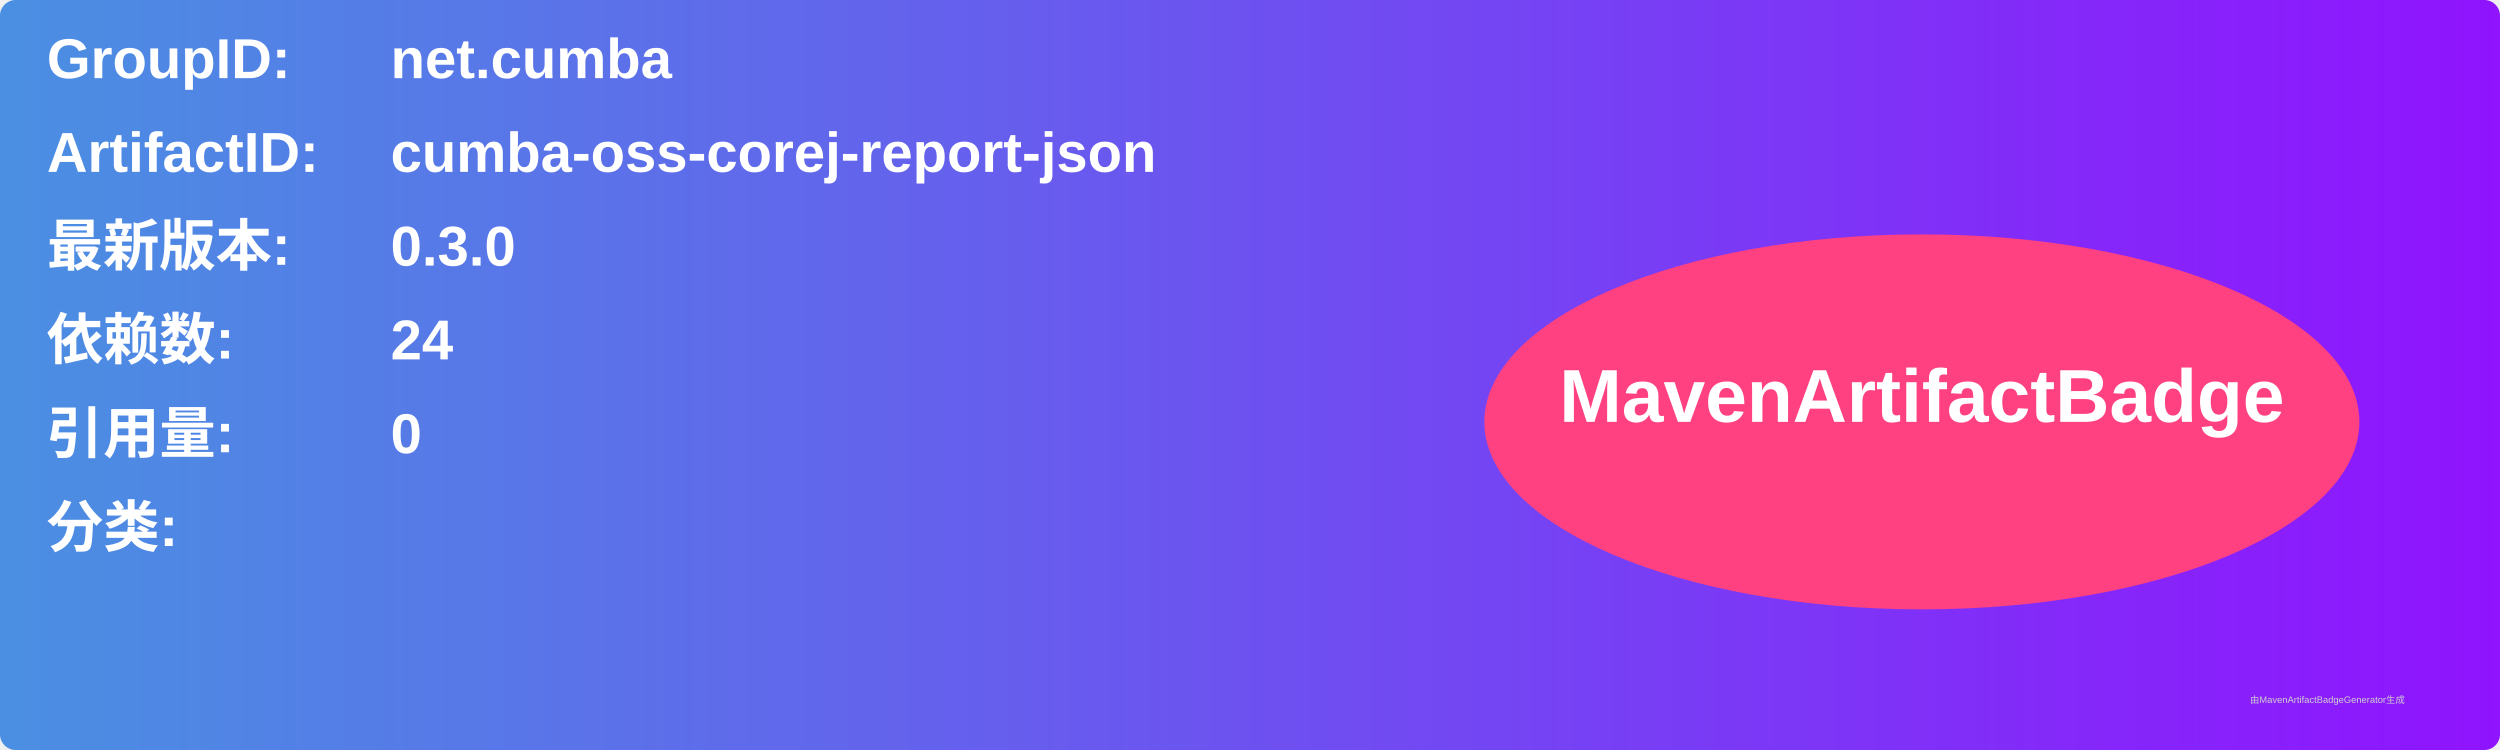
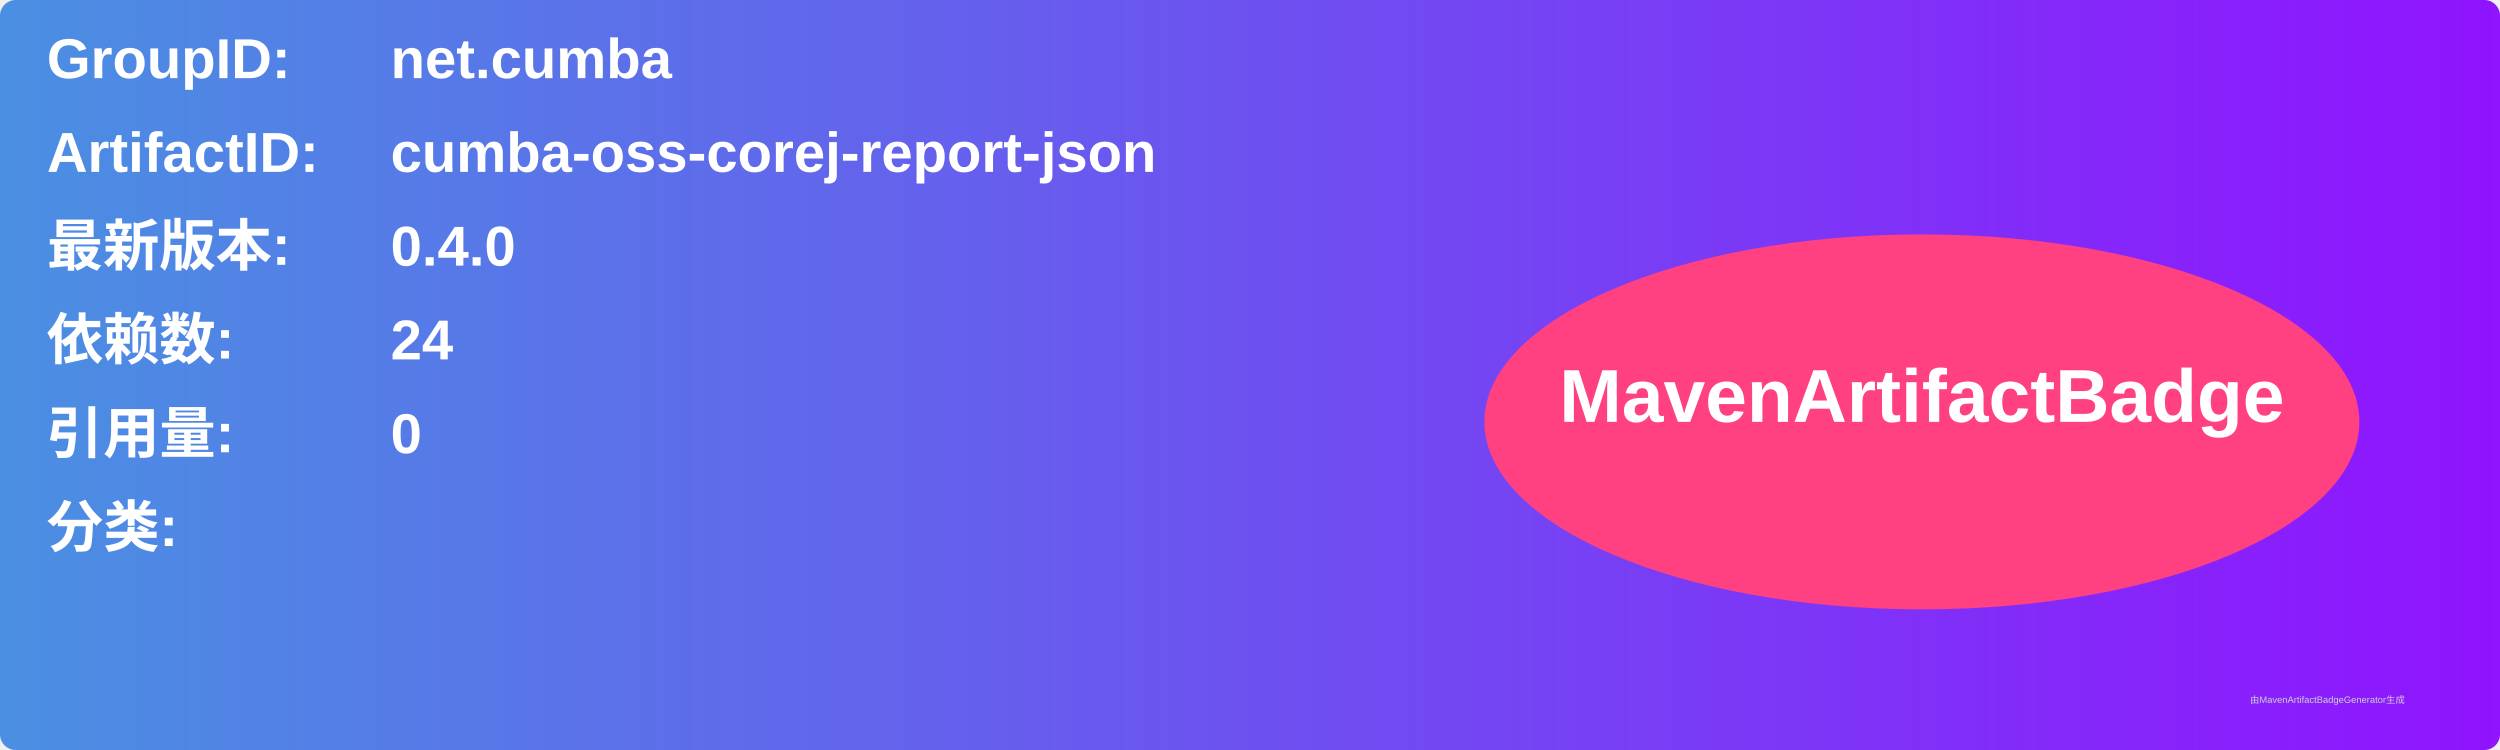
<svg xmlns="http://www.w3.org/2000/svg" width="800" height="240" viewBox="0 0 800 240">
  <linearGradient id="grad" x1="0%" y1="0%" x2="100%" y2="0%">
    <stop offset="0%" stop-color="#4a90e2" />
    <stop offset="100%" stop-color="#9013fe" />
  </linearGradient>
  <rect width="100%" height="100%" rx="5" ry="5" fill="url(#grad)" />
  <g transform="translate(15, 15)">
    <text x="0" y="10" font-family="Arial" font-size="18" fill="white" font-weight="bold" width="260">GroupID:</text>
    <text x="110" y="10" font-family="Arial" font-size="18" fill="white" font-weight="bold" width="460">net.cumba</text>
    <text x="0" y="40" font-family="Arial" font-size="18" fill="white" font-weight="bold" width="260">ArtifactID:</text>
    <text x="110" y="40" font-family="Arial" font-size="18" fill="white" font-weight="bold" width="460">cumba-oss-corej-report-json</text>
    <text x="0" y="70" font-family="Arial" font-size="18" fill="white" font-weight="bold">最新版本:</text>
    <text x="110" y="70" font-family="Arial" font-size="18" fill="white" font-weight="bold">
-       <tspan font-weight="bold">0.3.0</tspan>
+       <tspan font-weight="bold">0.4.0</tspan>
    </text>
    <text x="0" y="100" font-family="Arial" font-size="18" fill="white" font-weight="bold">依赖数: </text>
    <text x="110" y="100" font-family="Arial" font-size="18" fill="white">
      <tspan font-weight="bold">24</tspan>
    </text>
    <text x="0" y="130" font-family="Arial" font-size="18" fill="white" font-weight="bold">引用量: </text>
    <text x="110" y="130" font-family="Arial" font-size="18" fill="white">
      <tspan font-weight="bold">0</tspan>
    </text>
    <text x="0" y="160" font-family="Arial" font-size="18" fill="white" font-weight="bold">分类:</text>
    <text x="10" y="190" font-family="Arial" font-size="10" fill="white">
      <tspan font-weight="bold" />
    </text>
    <ellipse cx="600" cy="120" rx="140" ry="60" fill="#ff4081" />
    <text x="600" y="120" text-anchor="middle" font-family="Arial" font-size="24" fill="white" font-weight="bold">MavenArtifactBadge</text>
  </g>
  <text x="720" y="225" font-family="Arial" font-size="3" fill="#d0d0d0">由MavenArtifactBadgeGenerator生成</text>
</svg>
